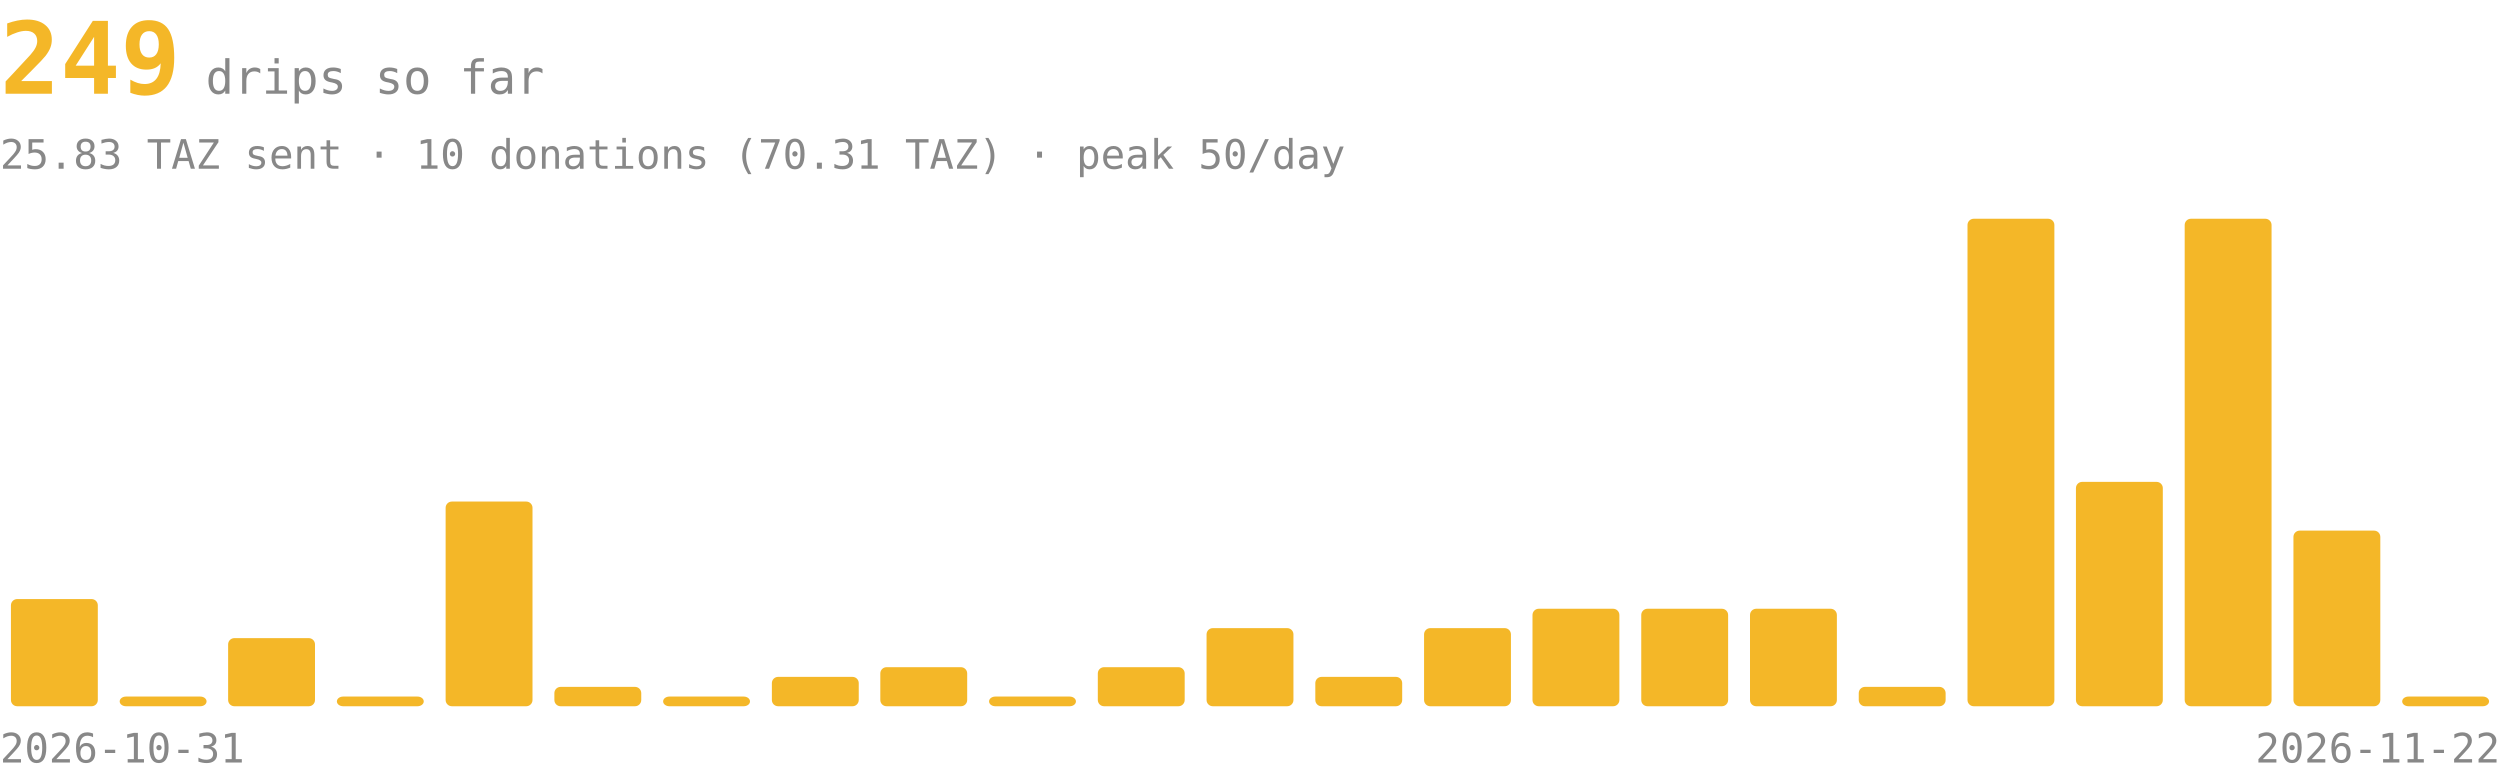
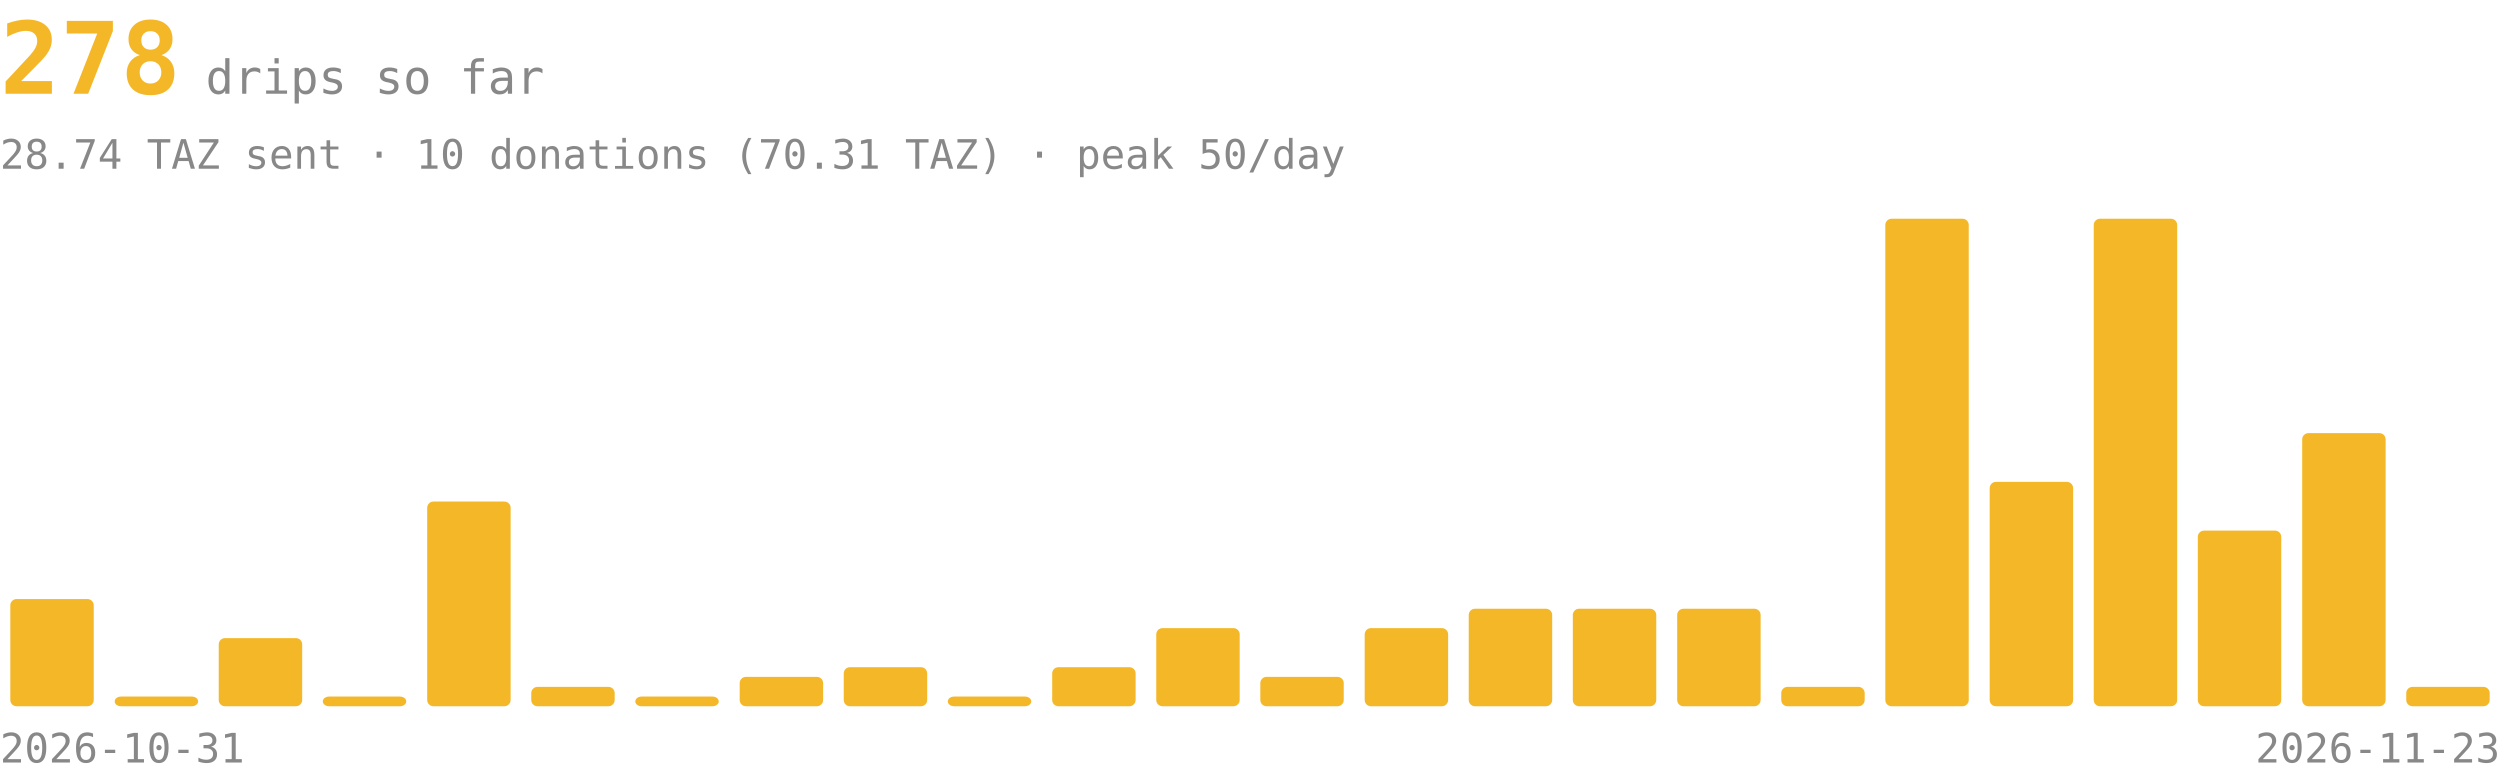
<svg xmlns="http://www.w3.org/2000/svg" viewBox="0 0 800 250" font-family="ui-monospace,monospace" font-size="13" fill="#888">
-   <text x="0" y="30" font-size="32" font-weight="700" fill="#f4b728">249<tspan font-size="15" font-weight="400" fill="#888" dx="8">drips so far</tspan>
+   <text x="0" y="30" font-size="32" font-weight="700" fill="#f4b728">278<tspan font-size="15" font-weight="400" fill="#888" dx="8">drips so far</tspan>
  </text>
-   <text x="0" y="54">25.83 TAZ sent · 10 donations (70.31 TAZ) · peak 50/day</text>
+   <text x="0" y="54">28.74 TAZ sent · 10 donations (70.31 TAZ) · peak 50/day</text>
  <g fill="#f4b728">
-     <rect x="3.5" y="191.7" width="27.8" height="34.3" rx="2" />
-     <rect x="38.3" y="222.9" width="27.8" height="3.1" rx="2" />
-     <rect x="73.0" y="204.2" width="27.8" height="21.8" rx="2" />
-     <rect x="107.8" y="222.9" width="27.8" height="3.1" rx="2" />
-     <rect x="142.6" y="160.5" width="27.8" height="65.5" rx="2" />
-     <rect x="177.4" y="219.8" width="27.8" height="6.2" rx="2" />
-     <rect x="212.2" y="222.9" width="27.8" height="3.1" rx="2" />
-     <rect x="247.0" y="216.6" width="27.8" height="9.4" rx="2" />
-     <rect x="281.7" y="213.5" width="27.8" height="12.5" rx="2" />
-     <rect x="316.5" y="222.9" width="27.8" height="3.1" rx="2" />
-     <rect x="351.3" y="213.5" width="27.8" height="12.5" rx="2" />
-     <rect x="386.1" y="201.0" width="27.8" height="25.0" rx="2" />
-     <rect x="420.9" y="216.6" width="27.8" height="9.4" rx="2" />
-     <rect x="455.7" y="201.0" width="27.8" height="25.0" rx="2" />
-     <rect x="490.4" y="194.8" width="27.8" height="31.2" rx="2" />
-     <rect x="525.2" y="194.8" width="27.8" height="31.2" rx="2" />
-     <rect x="560.0" y="194.8" width="27.8" height="31.2" rx="2" />
-     <rect x="594.8" y="219.8" width="27.8" height="6.2" rx="2" />
-     <rect x="629.6" y="70.0" width="27.8" height="156.0" rx="2" />
-     <rect x="664.3" y="154.2" width="27.8" height="71.8" rx="2" />
-     <rect x="699.1" y="70.0" width="27.8" height="156.0" rx="2" />
-     <rect x="733.9" y="169.8" width="27.8" height="56.2" rx="2" />
-     <rect x="768.7" y="222.9" width="27.8" height="3.1" rx="2" />
+     <rect x="3.3" y="191.7" width="26.7" height="34.3" rx="2" />
+     <rect x="36.7" y="222.9" width="26.7" height="3.1" rx="2" />
+     <rect x="70.0" y="204.2" width="26.7" height="21.8" rx="2" />
+     <rect x="103.3" y="222.9" width="26.7" height="3.1" rx="2" />
+     <rect x="136.7" y="160.5" width="26.7" height="65.5" rx="2" />
+     <rect x="170.0" y="219.8" width="26.7" height="6.2" rx="2" />
+     <rect x="203.3" y="222.9" width="26.7" height="3.1" rx="2" />
+     <rect x="236.7" y="216.6" width="26.7" height="9.4" rx="2" />
+     <rect x="270.0" y="213.5" width="26.7" height="12.5" rx="2" />
+     <rect x="303.3" y="222.9" width="26.7" height="3.1" rx="2" />
+     <rect x="336.7" y="213.5" width="26.7" height="12.5" rx="2" />
+     <rect x="370.0" y="201.0" width="26.7" height="25.0" rx="2" />
+     <rect x="403.3" y="216.6" width="26.7" height="9.4" rx="2" />
+     <rect x="436.7" y="201.0" width="26.7" height="25.0" rx="2" />
+     <rect x="470.0" y="194.8" width="26.7" height="31.2" rx="2" />
+     <rect x="503.3" y="194.8" width="26.7" height="31.2" rx="2" />
+     <rect x="536.7" y="194.8" width="26.7" height="31.2" rx="2" />
+     <rect x="570.0" y="219.8" width="26.7" height="6.2" rx="2" />
+     <rect x="603.3" y="70.0" width="26.7" height="156.0" rx="2" />
+     <rect x="636.7" y="154.2" width="26.7" height="71.8" rx="2" />
+     <rect x="670.0" y="70.0" width="26.7" height="156.0" rx="2" />
+     <rect x="703.3" y="169.8" width="26.7" height="56.2" rx="2" />
+     <rect x="736.7" y="138.6" width="26.7" height="87.4" rx="2" />
+     <rect x="770.0" y="219.8" width="26.7" height="6.2" rx="2" />
  </g>
  <text x="0" y="244">2026-10-31</text>
-   <text x="800" y="244" text-anchor="end">2026-11-22</text>
+   <text x="800" y="244" text-anchor="end">2026-11-23</text>
</svg>
